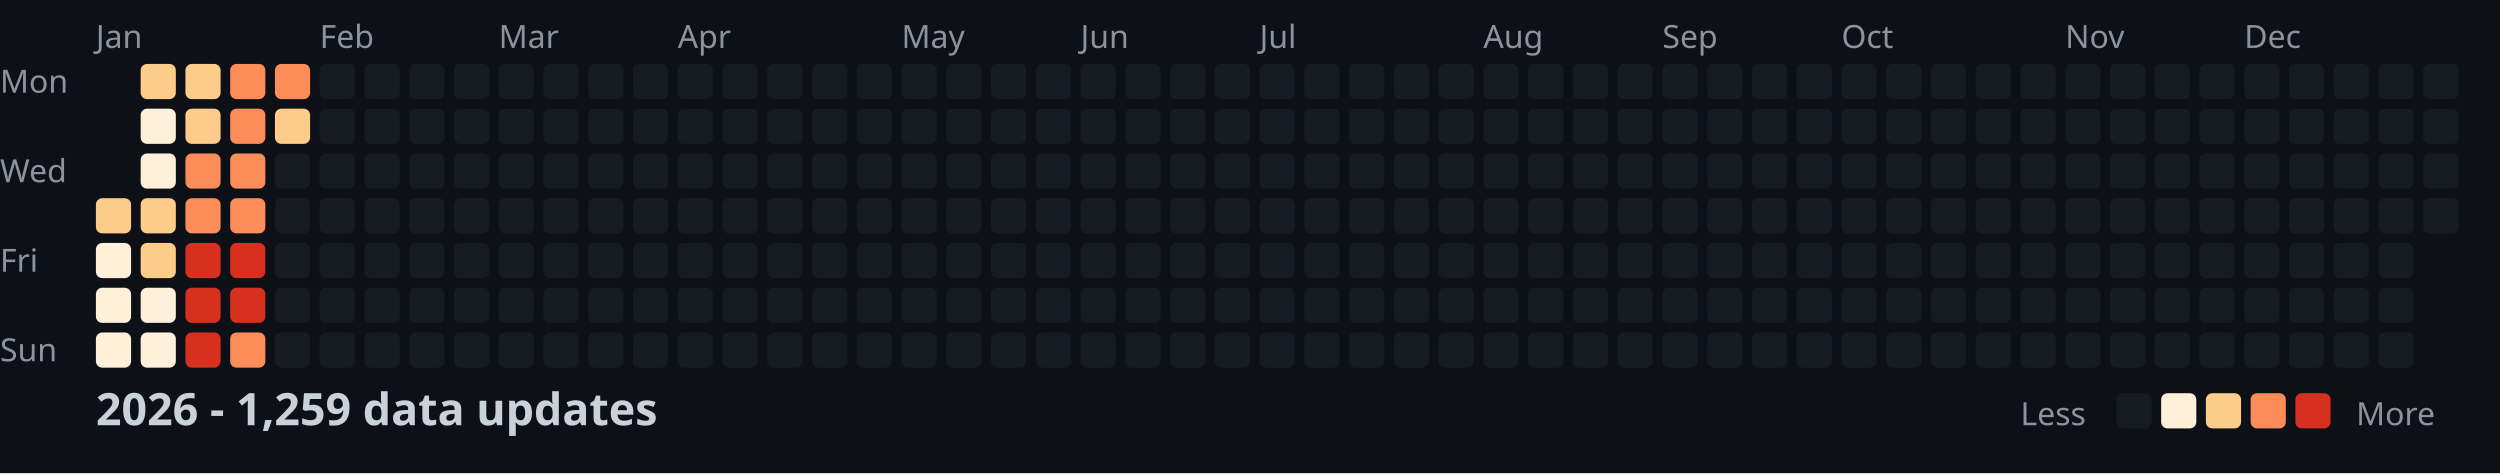
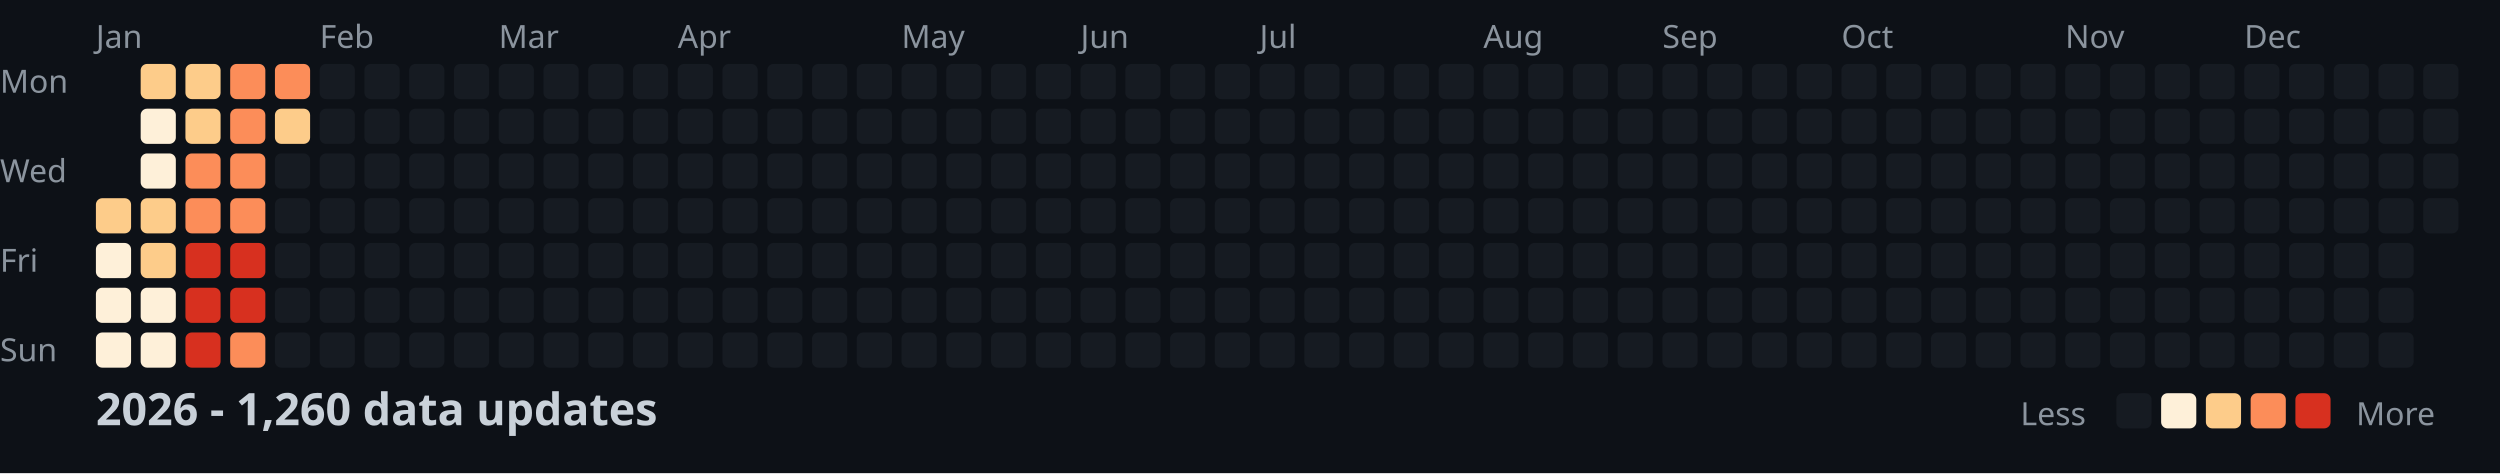
<svg xmlns="http://www.w3.org/2000/svg" width="782" height="148">
  <style>
    .month { font: 10px sans-serif; fill: #8b949e; }
    .day { font: 10px sans-serif; fill: #8b949e; }
    .title { font: bold 14px sans-serif; fill: #c9d1d9; }
    .legend { font: 10px sans-serif; fill: #8b949e; }
  </style>
  <rect width="100%" height="100%" fill="#0d1117" />
  <text x="0" y="29" class="day">Mon</text>
  <text x="0" y="57" class="day">Wed</text>
  <text x="0" y="85" class="day">Fri</text>
  <text x="0" y="113" class="day">Sun</text>
  <text x="30" y="15" class="month">Jan</text>
  <text x="100" y="15" class="month">Feb</text>
  <text x="156" y="15" class="month">Mar</text>
  <text x="212" y="15" class="month">Apr</text>
  <text x="282" y="15" class="month">May</text>
  <text x="338" y="15" class="month">Jun</text>
  <text x="394" y="15" class="month">Jul</text>
  <text x="464" y="15" class="month">Aug</text>
  <text x="520" y="15" class="month">Sep</text>
  <text x="576" y="15" class="month">Oct</text>
  <text x="646" y="15" class="month">Nov</text>
  <text x="702" y="15" class="month">Dec</text>
  <rect x="30" y="62" width="11" height="11" fill="#fdcc8a" rx="2" />
  <rect x="30" y="76" width="11" height="11" fill="#fef0d9" rx="2" />
  <rect x="30" y="90" width="11" height="11" fill="#fef0d9" rx="2" />
  <rect x="30" y="104" width="11" height="11" fill="#fef0d9" rx="2" />
  <rect x="44" y="20" width="11" height="11" fill="#fdcc8a" rx="2" />
  <rect x="44" y="34" width="11" height="11" fill="#fef0d9" rx="2" />
  <rect x="44" y="48" width="11" height="11" fill="#fef0d9" rx="2" />
  <rect x="44" y="62" width="11" height="11" fill="#fdcc8a" rx="2" />
  <rect x="44" y="76" width="11" height="11" fill="#fdcc8a" rx="2" />
  <rect x="44" y="90" width="11" height="11" fill="#fef0d9" rx="2" />
  <rect x="44" y="104" width="11" height="11" fill="#fef0d9" rx="2" />
  <rect x="58" y="20" width="11" height="11" fill="#fdcc8a" rx="2" />
  <rect x="58" y="34" width="11" height="11" fill="#fdcc8a" rx="2" />
  <rect x="58" y="48" width="11" height="11" fill="#fc8d59" rx="2" />
  <rect x="58" y="62" width="11" height="11" fill="#fc8d59" rx="2" />
  <rect x="58" y="76" width="11" height="11" fill="#d7301f" rx="2" />
  <rect x="58" y="90" width="11" height="11" fill="#d7301f" rx="2" />
  <rect x="58" y="104" width="11" height="11" fill="#d7301f" rx="2" />
  <rect x="72" y="20" width="11" height="11" fill="#fc8d59" rx="2" />
  <rect x="72" y="34" width="11" height="11" fill="#fc8d59" rx="2" />
  <rect x="72" y="48" width="11" height="11" fill="#fc8d59" rx="2" />
  <rect x="72" y="62" width="11" height="11" fill="#fc8d59" rx="2" />
  <rect x="72" y="76" width="11" height="11" fill="#d7301f" rx="2" />
  <rect x="72" y="90" width="11" height="11" fill="#d7301f" rx="2" />
  <rect x="72" y="104" width="11" height="11" fill="#fc8d59" rx="2" />
  <rect x="86" y="20" width="11" height="11" fill="#fc8d59" rx="2" />
  <rect x="86" y="34" width="11" height="11" fill="#fdcc8a" rx="2" />
  <rect x="86" y="48" width="11" height="11" fill="#161b22" rx="2" />
  <rect x="86" y="62" width="11" height="11" fill="#161b22" rx="2" />
  <rect x="86" y="76" width="11" height="11" fill="#161b22" rx="2" />
  <rect x="86" y="90" width="11" height="11" fill="#161b22" rx="2" />
  <rect x="86" y="104" width="11" height="11" fill="#161b22" rx="2" />
  <rect x="100" y="20" width="11" height="11" fill="#161b22" rx="2" />
  <rect x="100" y="34" width="11" height="11" fill="#161b22" rx="2" />
  <rect x="100" y="48" width="11" height="11" fill="#161b22" rx="2" />
  <rect x="100" y="62" width="11" height="11" fill="#161b22" rx="2" />
  <rect x="100" y="76" width="11" height="11" fill="#161b22" rx="2" />
  <rect x="100" y="90" width="11" height="11" fill="#161b22" rx="2" />
  <rect x="100" y="104" width="11" height="11" fill="#161b22" rx="2" />
  <rect x="114" y="20" width="11" height="11" fill="#161b22" rx="2" />
  <rect x="114" y="34" width="11" height="11" fill="#161b22" rx="2" />
  <rect x="114" y="48" width="11" height="11" fill="#161b22" rx="2" />
  <rect x="114" y="62" width="11" height="11" fill="#161b22" rx="2" />
  <rect x="114" y="76" width="11" height="11" fill="#161b22" rx="2" />
  <rect x="114" y="90" width="11" height="11" fill="#161b22" rx="2" />
  <rect x="114" y="104" width="11" height="11" fill="#161b22" rx="2" />
  <rect x="128" y="20" width="11" height="11" fill="#161b22" rx="2" />
  <rect x="128" y="34" width="11" height="11" fill="#161b22" rx="2" />
  <rect x="128" y="48" width="11" height="11" fill="#161b22" rx="2" />
  <rect x="128" y="62" width="11" height="11" fill="#161b22" rx="2" />
  <rect x="128" y="76" width="11" height="11" fill="#161b22" rx="2" />
  <rect x="128" y="90" width="11" height="11" fill="#161b22" rx="2" />
  <rect x="128" y="104" width="11" height="11" fill="#161b22" rx="2" />
  <rect x="142" y="20" width="11" height="11" fill="#161b22" rx="2" />
  <rect x="142" y="34" width="11" height="11" fill="#161b22" rx="2" />
  <rect x="142" y="48" width="11" height="11" fill="#161b22" rx="2" />
  <rect x="142" y="62" width="11" height="11" fill="#161b22" rx="2" />
  <rect x="142" y="76" width="11" height="11" fill="#161b22" rx="2" />
  <rect x="142" y="90" width="11" height="11" fill="#161b22" rx="2" />
  <rect x="142" y="104" width="11" height="11" fill="#161b22" rx="2" />
  <rect x="156" y="20" width="11" height="11" fill="#161b22" rx="2" />
  <rect x="156" y="34" width="11" height="11" fill="#161b22" rx="2" />
  <rect x="156" y="48" width="11" height="11" fill="#161b22" rx="2" />
  <rect x="156" y="62" width="11" height="11" fill="#161b22" rx="2" />
  <rect x="156" y="76" width="11" height="11" fill="#161b22" rx="2" />
  <rect x="156" y="90" width="11" height="11" fill="#161b22" rx="2" />
  <rect x="156" y="104" width="11" height="11" fill="#161b22" rx="2" />
  <rect x="170" y="20" width="11" height="11" fill="#161b22" rx="2" />
  <rect x="170" y="34" width="11" height="11" fill="#161b22" rx="2" />
  <rect x="170" y="48" width="11" height="11" fill="#161b22" rx="2" />
  <rect x="170" y="62" width="11" height="11" fill="#161b22" rx="2" />
  <rect x="170" y="76" width="11" height="11" fill="#161b22" rx="2" />
  <rect x="170" y="90" width="11" height="11" fill="#161b22" rx="2" />
  <rect x="170" y="104" width="11" height="11" fill="#161b22" rx="2" />
  <rect x="184" y="20" width="11" height="11" fill="#161b22" rx="2" />
  <rect x="184" y="34" width="11" height="11" fill="#161b22" rx="2" />
  <rect x="184" y="48" width="11" height="11" fill="#161b22" rx="2" />
  <rect x="184" y="62" width="11" height="11" fill="#161b22" rx="2" />
  <rect x="184" y="76" width="11" height="11" fill="#161b22" rx="2" />
  <rect x="184" y="90" width="11" height="11" fill="#161b22" rx="2" />
  <rect x="184" y="104" width="11" height="11" fill="#161b22" rx="2" />
  <rect x="198" y="20" width="11" height="11" fill="#161b22" rx="2" />
  <rect x="198" y="34" width="11" height="11" fill="#161b22" rx="2" />
  <rect x="198" y="48" width="11" height="11" fill="#161b22" rx="2" />
  <rect x="198" y="62" width="11" height="11" fill="#161b22" rx="2" />
  <rect x="198" y="76" width="11" height="11" fill="#161b22" rx="2" />
  <rect x="198" y="90" width="11" height="11" fill="#161b22" rx="2" />
  <rect x="198" y="104" width="11" height="11" fill="#161b22" rx="2" />
  <rect x="212" y="20" width="11" height="11" fill="#161b22" rx="2" />
  <rect x="212" y="34" width="11" height="11" fill="#161b22" rx="2" />
  <rect x="212" y="48" width="11" height="11" fill="#161b22" rx="2" />
  <rect x="212" y="62" width="11" height="11" fill="#161b22" rx="2" />
  <rect x="212" y="76" width="11" height="11" fill="#161b22" rx="2" />
  <rect x="212" y="90" width="11" height="11" fill="#161b22" rx="2" />
  <rect x="212" y="104" width="11" height="11" fill="#161b22" rx="2" />
  <rect x="226" y="20" width="11" height="11" fill="#161b22" rx="2" />
  <rect x="226" y="34" width="11" height="11" fill="#161b22" rx="2" />
  <rect x="226" y="48" width="11" height="11" fill="#161b22" rx="2" />
  <rect x="226" y="62" width="11" height="11" fill="#161b22" rx="2" />
  <rect x="226" y="76" width="11" height="11" fill="#161b22" rx="2" />
  <rect x="226" y="90" width="11" height="11" fill="#161b22" rx="2" />
  <rect x="226" y="104" width="11" height="11" fill="#161b22" rx="2" />
  <rect x="240" y="20" width="11" height="11" fill="#161b22" rx="2" />
  <rect x="240" y="34" width="11" height="11" fill="#161b22" rx="2" />
  <rect x="240" y="48" width="11" height="11" fill="#161b22" rx="2" />
  <rect x="240" y="62" width="11" height="11" fill="#161b22" rx="2" />
  <rect x="240" y="76" width="11" height="11" fill="#161b22" rx="2" />
  <rect x="240" y="90" width="11" height="11" fill="#161b22" rx="2" />
  <rect x="240" y="104" width="11" height="11" fill="#161b22" rx="2" />
  <rect x="254" y="20" width="11" height="11" fill="#161b22" rx="2" />
  <rect x="254" y="34" width="11" height="11" fill="#161b22" rx="2" />
  <rect x="254" y="48" width="11" height="11" fill="#161b22" rx="2" />
  <rect x="254" y="62" width="11" height="11" fill="#161b22" rx="2" />
  <rect x="254" y="76" width="11" height="11" fill="#161b22" rx="2" />
  <rect x="254" y="90" width="11" height="11" fill="#161b22" rx="2" />
  <rect x="254" y="104" width="11" height="11" fill="#161b22" rx="2" />
  <rect x="268" y="20" width="11" height="11" fill="#161b22" rx="2" />
  <rect x="268" y="34" width="11" height="11" fill="#161b22" rx="2" />
  <rect x="268" y="48" width="11" height="11" fill="#161b22" rx="2" />
  <rect x="268" y="62" width="11" height="11" fill="#161b22" rx="2" />
  <rect x="268" y="76" width="11" height="11" fill="#161b22" rx="2" />
  <rect x="268" y="90" width="11" height="11" fill="#161b22" rx="2" />
  <rect x="268" y="104" width="11" height="11" fill="#161b22" rx="2" />
  <rect x="282" y="20" width="11" height="11" fill="#161b22" rx="2" />
  <rect x="282" y="34" width="11" height="11" fill="#161b22" rx="2" />
  <rect x="282" y="48" width="11" height="11" fill="#161b22" rx="2" />
  <rect x="282" y="62" width="11" height="11" fill="#161b22" rx="2" />
  <rect x="282" y="76" width="11" height="11" fill="#161b22" rx="2" />
  <rect x="282" y="90" width="11" height="11" fill="#161b22" rx="2" />
  <rect x="282" y="104" width="11" height="11" fill="#161b22" rx="2" />
  <rect x="296" y="20" width="11" height="11" fill="#161b22" rx="2" />
  <rect x="296" y="34" width="11" height="11" fill="#161b22" rx="2" />
  <rect x="296" y="48" width="11" height="11" fill="#161b22" rx="2" />
  <rect x="296" y="62" width="11" height="11" fill="#161b22" rx="2" />
  <rect x="296" y="76" width="11" height="11" fill="#161b22" rx="2" />
  <rect x="296" y="90" width="11" height="11" fill="#161b22" rx="2" />
  <rect x="296" y="104" width="11" height="11" fill="#161b22" rx="2" />
  <rect x="310" y="20" width="11" height="11" fill="#161b22" rx="2" />
  <rect x="310" y="34" width="11" height="11" fill="#161b22" rx="2" />
  <rect x="310" y="48" width="11" height="11" fill="#161b22" rx="2" />
  <rect x="310" y="62" width="11" height="11" fill="#161b22" rx="2" />
  <rect x="310" y="76" width="11" height="11" fill="#161b22" rx="2" />
  <rect x="310" y="90" width="11" height="11" fill="#161b22" rx="2" />
  <rect x="310" y="104" width="11" height="11" fill="#161b22" rx="2" />
  <rect x="324" y="20" width="11" height="11" fill="#161b22" rx="2" />
  <rect x="324" y="34" width="11" height="11" fill="#161b22" rx="2" />
  <rect x="324" y="48" width="11" height="11" fill="#161b22" rx="2" />
  <rect x="324" y="62" width="11" height="11" fill="#161b22" rx="2" />
  <rect x="324" y="76" width="11" height="11" fill="#161b22" rx="2" />
  <rect x="324" y="90" width="11" height="11" fill="#161b22" rx="2" />
  <rect x="324" y="104" width="11" height="11" fill="#161b22" rx="2" />
  <rect x="338" y="20" width="11" height="11" fill="#161b22" rx="2" />
  <rect x="338" y="34" width="11" height="11" fill="#161b22" rx="2" />
  <rect x="338" y="48" width="11" height="11" fill="#161b22" rx="2" />
  <rect x="338" y="62" width="11" height="11" fill="#161b22" rx="2" />
  <rect x="338" y="76" width="11" height="11" fill="#161b22" rx="2" />
  <rect x="338" y="90" width="11" height="11" fill="#161b22" rx="2" />
  <rect x="338" y="104" width="11" height="11" fill="#161b22" rx="2" />
  <rect x="352" y="20" width="11" height="11" fill="#161b22" rx="2" />
  <rect x="352" y="34" width="11" height="11" fill="#161b22" rx="2" />
  <rect x="352" y="48" width="11" height="11" fill="#161b22" rx="2" />
  <rect x="352" y="62" width="11" height="11" fill="#161b22" rx="2" />
  <rect x="352" y="76" width="11" height="11" fill="#161b22" rx="2" />
  <rect x="352" y="90" width="11" height="11" fill="#161b22" rx="2" />
  <rect x="352" y="104" width="11" height="11" fill="#161b22" rx="2" />
  <rect x="366" y="20" width="11" height="11" fill="#161b22" rx="2" />
  <rect x="366" y="34" width="11" height="11" fill="#161b22" rx="2" />
  <rect x="366" y="48" width="11" height="11" fill="#161b22" rx="2" />
  <rect x="366" y="62" width="11" height="11" fill="#161b22" rx="2" />
  <rect x="366" y="76" width="11" height="11" fill="#161b22" rx="2" />
  <rect x="366" y="90" width="11" height="11" fill="#161b22" rx="2" />
  <rect x="366" y="104" width="11" height="11" fill="#161b22" rx="2" />
  <rect x="380" y="20" width="11" height="11" fill="#161b22" rx="2" />
  <rect x="380" y="34" width="11" height="11" fill="#161b22" rx="2" />
  <rect x="380" y="48" width="11" height="11" fill="#161b22" rx="2" />
  <rect x="380" y="62" width="11" height="11" fill="#161b22" rx="2" />
  <rect x="380" y="76" width="11" height="11" fill="#161b22" rx="2" />
  <rect x="380" y="90" width="11" height="11" fill="#161b22" rx="2" />
  <rect x="380" y="104" width="11" height="11" fill="#161b22" rx="2" />
  <rect x="394" y="20" width="11" height="11" fill="#161b22" rx="2" />
  <rect x="394" y="34" width="11" height="11" fill="#161b22" rx="2" />
  <rect x="394" y="48" width="11" height="11" fill="#161b22" rx="2" />
  <rect x="394" y="62" width="11" height="11" fill="#161b22" rx="2" />
  <rect x="394" y="76" width="11" height="11" fill="#161b22" rx="2" />
  <rect x="394" y="90" width="11" height="11" fill="#161b22" rx="2" />
  <rect x="394" y="104" width="11" height="11" fill="#161b22" rx="2" />
  <rect x="408" y="20" width="11" height="11" fill="#161b22" rx="2" />
  <rect x="408" y="34" width="11" height="11" fill="#161b22" rx="2" />
  <rect x="408" y="48" width="11" height="11" fill="#161b22" rx="2" />
  <rect x="408" y="62" width="11" height="11" fill="#161b22" rx="2" />
  <rect x="408" y="76" width="11" height="11" fill="#161b22" rx="2" />
  <rect x="408" y="90" width="11" height="11" fill="#161b22" rx="2" />
  <rect x="408" y="104" width="11" height="11" fill="#161b22" rx="2" />
  <rect x="422" y="20" width="11" height="11" fill="#161b22" rx="2" />
  <rect x="422" y="34" width="11" height="11" fill="#161b22" rx="2" />
  <rect x="422" y="48" width="11" height="11" fill="#161b22" rx="2" />
  <rect x="422" y="62" width="11" height="11" fill="#161b22" rx="2" />
  <rect x="422" y="76" width="11" height="11" fill="#161b22" rx="2" />
  <rect x="422" y="90" width="11" height="11" fill="#161b22" rx="2" />
  <rect x="422" y="104" width="11" height="11" fill="#161b22" rx="2" />
  <rect x="436" y="20" width="11" height="11" fill="#161b22" rx="2" />
  <rect x="436" y="34" width="11" height="11" fill="#161b22" rx="2" />
  <rect x="436" y="48" width="11" height="11" fill="#161b22" rx="2" />
  <rect x="436" y="62" width="11" height="11" fill="#161b22" rx="2" />
  <rect x="436" y="76" width="11" height="11" fill="#161b22" rx="2" />
  <rect x="436" y="90" width="11" height="11" fill="#161b22" rx="2" />
  <rect x="436" y="104" width="11" height="11" fill="#161b22" rx="2" />
  <rect x="450" y="20" width="11" height="11" fill="#161b22" rx="2" />
  <rect x="450" y="34" width="11" height="11" fill="#161b22" rx="2" />
  <rect x="450" y="48" width="11" height="11" fill="#161b22" rx="2" />
  <rect x="450" y="62" width="11" height="11" fill="#161b22" rx="2" />
  <rect x="450" y="76" width="11" height="11" fill="#161b22" rx="2" />
  <rect x="450" y="90" width="11" height="11" fill="#161b22" rx="2" />
  <rect x="450" y="104" width="11" height="11" fill="#161b22" rx="2" />
  <rect x="464" y="20" width="11" height="11" fill="#161b22" rx="2" />
  <rect x="464" y="34" width="11" height="11" fill="#161b22" rx="2" />
  <rect x="464" y="48" width="11" height="11" fill="#161b22" rx="2" />
  <rect x="464" y="62" width="11" height="11" fill="#161b22" rx="2" />
  <rect x="464" y="76" width="11" height="11" fill="#161b22" rx="2" />
  <rect x="464" y="90" width="11" height="11" fill="#161b22" rx="2" />
  <rect x="464" y="104" width="11" height="11" fill="#161b22" rx="2" />
  <rect x="478" y="20" width="11" height="11" fill="#161b22" rx="2" />
  <rect x="478" y="34" width="11" height="11" fill="#161b22" rx="2" />
  <rect x="478" y="48" width="11" height="11" fill="#161b22" rx="2" />
  <rect x="478" y="62" width="11" height="11" fill="#161b22" rx="2" />
  <rect x="478" y="76" width="11" height="11" fill="#161b22" rx="2" />
  <rect x="478" y="90" width="11" height="11" fill="#161b22" rx="2" />
  <rect x="478" y="104" width="11" height="11" fill="#161b22" rx="2" />
  <rect x="492" y="20" width="11" height="11" fill="#161b22" rx="2" />
  <rect x="492" y="34" width="11" height="11" fill="#161b22" rx="2" />
  <rect x="492" y="48" width="11" height="11" fill="#161b22" rx="2" />
  <rect x="492" y="62" width="11" height="11" fill="#161b22" rx="2" />
  <rect x="492" y="76" width="11" height="11" fill="#161b22" rx="2" />
  <rect x="492" y="90" width="11" height="11" fill="#161b22" rx="2" />
  <rect x="492" y="104" width="11" height="11" fill="#161b22" rx="2" />
  <rect x="506" y="20" width="11" height="11" fill="#161b22" rx="2" />
  <rect x="506" y="34" width="11" height="11" fill="#161b22" rx="2" />
  <rect x="506" y="48" width="11" height="11" fill="#161b22" rx="2" />
  <rect x="506" y="62" width="11" height="11" fill="#161b22" rx="2" />
  <rect x="506" y="76" width="11" height="11" fill="#161b22" rx="2" />
  <rect x="506" y="90" width="11" height="11" fill="#161b22" rx="2" />
  <rect x="506" y="104" width="11" height="11" fill="#161b22" rx="2" />
  <rect x="520" y="20" width="11" height="11" fill="#161b22" rx="2" />
  <rect x="520" y="34" width="11" height="11" fill="#161b22" rx="2" />
  <rect x="520" y="48" width="11" height="11" fill="#161b22" rx="2" />
  <rect x="520" y="62" width="11" height="11" fill="#161b22" rx="2" />
  <rect x="520" y="76" width="11" height="11" fill="#161b22" rx="2" />
  <rect x="520" y="90" width="11" height="11" fill="#161b22" rx="2" />
  <rect x="520" y="104" width="11" height="11" fill="#161b22" rx="2" />
  <rect x="534" y="20" width="11" height="11" fill="#161b22" rx="2" />
  <rect x="534" y="34" width="11" height="11" fill="#161b22" rx="2" />
  <rect x="534" y="48" width="11" height="11" fill="#161b22" rx="2" />
  <rect x="534" y="62" width="11" height="11" fill="#161b22" rx="2" />
  <rect x="534" y="76" width="11" height="11" fill="#161b22" rx="2" />
  <rect x="534" y="90" width="11" height="11" fill="#161b22" rx="2" />
  <rect x="534" y="104" width="11" height="11" fill="#161b22" rx="2" />
  <rect x="548" y="20" width="11" height="11" fill="#161b22" rx="2" />
  <rect x="548" y="34" width="11" height="11" fill="#161b22" rx="2" />
  <rect x="548" y="48" width="11" height="11" fill="#161b22" rx="2" />
  <rect x="548" y="62" width="11" height="11" fill="#161b22" rx="2" />
  <rect x="548" y="76" width="11" height="11" fill="#161b22" rx="2" />
  <rect x="548" y="90" width="11" height="11" fill="#161b22" rx="2" />
  <rect x="548" y="104" width="11" height="11" fill="#161b22" rx="2" />
  <rect x="562" y="20" width="11" height="11" fill="#161b22" rx="2" />
  <rect x="562" y="34" width="11" height="11" fill="#161b22" rx="2" />
  <rect x="562" y="48" width="11" height="11" fill="#161b22" rx="2" />
  <rect x="562" y="62" width="11" height="11" fill="#161b22" rx="2" />
  <rect x="562" y="76" width="11" height="11" fill="#161b22" rx="2" />
  <rect x="562" y="90" width="11" height="11" fill="#161b22" rx="2" />
  <rect x="562" y="104" width="11" height="11" fill="#161b22" rx="2" />
  <rect x="576" y="20" width="11" height="11" fill="#161b22" rx="2" />
  <rect x="576" y="34" width="11" height="11" fill="#161b22" rx="2" />
  <rect x="576" y="48" width="11" height="11" fill="#161b22" rx="2" />
  <rect x="576" y="62" width="11" height="11" fill="#161b22" rx="2" />
  <rect x="576" y="76" width="11" height="11" fill="#161b22" rx="2" />
  <rect x="576" y="90" width="11" height="11" fill="#161b22" rx="2" />
  <rect x="576" y="104" width="11" height="11" fill="#161b22" rx="2" />
  <rect x="590" y="20" width="11" height="11" fill="#161b22" rx="2" />
  <rect x="590" y="34" width="11" height="11" fill="#161b22" rx="2" />
  <rect x="590" y="48" width="11" height="11" fill="#161b22" rx="2" />
  <rect x="590" y="62" width="11" height="11" fill="#161b22" rx="2" />
  <rect x="590" y="76" width="11" height="11" fill="#161b22" rx="2" />
  <rect x="590" y="90" width="11" height="11" fill="#161b22" rx="2" />
  <rect x="590" y="104" width="11" height="11" fill="#161b22" rx="2" />
  <rect x="604" y="20" width="11" height="11" fill="#161b22" rx="2" />
  <rect x="604" y="34" width="11" height="11" fill="#161b22" rx="2" />
  <rect x="604" y="48" width="11" height="11" fill="#161b22" rx="2" />
  <rect x="604" y="62" width="11" height="11" fill="#161b22" rx="2" />
  <rect x="604" y="76" width="11" height="11" fill="#161b22" rx="2" />
  <rect x="604" y="90" width="11" height="11" fill="#161b22" rx="2" />
  <rect x="604" y="104" width="11" height="11" fill="#161b22" rx="2" />
  <rect x="618" y="20" width="11" height="11" fill="#161b22" rx="2" />
  <rect x="618" y="34" width="11" height="11" fill="#161b22" rx="2" />
  <rect x="618" y="48" width="11" height="11" fill="#161b22" rx="2" />
  <rect x="618" y="62" width="11" height="11" fill="#161b22" rx="2" />
  <rect x="618" y="76" width="11" height="11" fill="#161b22" rx="2" />
  <rect x="618" y="90" width="11" height="11" fill="#161b22" rx="2" />
  <rect x="618" y="104" width="11" height="11" fill="#161b22" rx="2" />
  <rect x="632" y="20" width="11" height="11" fill="#161b22" rx="2" />
  <rect x="632" y="34" width="11" height="11" fill="#161b22" rx="2" />
  <rect x="632" y="48" width="11" height="11" fill="#161b22" rx="2" />
  <rect x="632" y="62" width="11" height="11" fill="#161b22" rx="2" />
  <rect x="632" y="76" width="11" height="11" fill="#161b22" rx="2" />
  <rect x="632" y="90" width="11" height="11" fill="#161b22" rx="2" />
  <rect x="632" y="104" width="11" height="11" fill="#161b22" rx="2" />
  <rect x="646" y="20" width="11" height="11" fill="#161b22" rx="2" />
  <rect x="646" y="34" width="11" height="11" fill="#161b22" rx="2" />
  <rect x="646" y="48" width="11" height="11" fill="#161b22" rx="2" />
  <rect x="646" y="62" width="11" height="11" fill="#161b22" rx="2" />
  <rect x="646" y="76" width="11" height="11" fill="#161b22" rx="2" />
  <rect x="646" y="90" width="11" height="11" fill="#161b22" rx="2" />
  <rect x="646" y="104" width="11" height="11" fill="#161b22" rx="2" />
  <rect x="660" y="20" width="11" height="11" fill="#161b22" rx="2" />
  <rect x="660" y="34" width="11" height="11" fill="#161b22" rx="2" />
  <rect x="660" y="48" width="11" height="11" fill="#161b22" rx="2" />
  <rect x="660" y="62" width="11" height="11" fill="#161b22" rx="2" />
  <rect x="660" y="76" width="11" height="11" fill="#161b22" rx="2" />
  <rect x="660" y="90" width="11" height="11" fill="#161b22" rx="2" />
  <rect x="660" y="104" width="11" height="11" fill="#161b22" rx="2" />
  <rect x="674" y="20" width="11" height="11" fill="#161b22" rx="2" />
  <rect x="674" y="34" width="11" height="11" fill="#161b22" rx="2" />
  <rect x="674" y="48" width="11" height="11" fill="#161b22" rx="2" />
  <rect x="674" y="62" width="11" height="11" fill="#161b22" rx="2" />
  <rect x="674" y="76" width="11" height="11" fill="#161b22" rx="2" />
  <rect x="674" y="90" width="11" height="11" fill="#161b22" rx="2" />
  <rect x="674" y="104" width="11" height="11" fill="#161b22" rx="2" />
  <rect x="688" y="20" width="11" height="11" fill="#161b22" rx="2" />
  <rect x="688" y="34" width="11" height="11" fill="#161b22" rx="2" />
  <rect x="688" y="48" width="11" height="11" fill="#161b22" rx="2" />
  <rect x="688" y="62" width="11" height="11" fill="#161b22" rx="2" />
  <rect x="688" y="76" width="11" height="11" fill="#161b22" rx="2" />
  <rect x="688" y="90" width="11" height="11" fill="#161b22" rx="2" />
  <rect x="688" y="104" width="11" height="11" fill="#161b22" rx="2" />
  <rect x="702" y="20" width="11" height="11" fill="#161b22" rx="2" />
  <rect x="702" y="34" width="11" height="11" fill="#161b22" rx="2" />
  <rect x="702" y="48" width="11" height="11" fill="#161b22" rx="2" />
  <rect x="702" y="62" width="11" height="11" fill="#161b22" rx="2" />
  <rect x="702" y="76" width="11" height="11" fill="#161b22" rx="2" />
  <rect x="702" y="90" width="11" height="11" fill="#161b22" rx="2" />
  <rect x="702" y="104" width="11" height="11" fill="#161b22" rx="2" />
  <rect x="716" y="20" width="11" height="11" fill="#161b22" rx="2" />
  <rect x="716" y="34" width="11" height="11" fill="#161b22" rx="2" />
  <rect x="716" y="48" width="11" height="11" fill="#161b22" rx="2" />
  <rect x="716" y="62" width="11" height="11" fill="#161b22" rx="2" />
  <rect x="716" y="76" width="11" height="11" fill="#161b22" rx="2" />
  <rect x="716" y="90" width="11" height="11" fill="#161b22" rx="2" />
  <rect x="716" y="104" width="11" height="11" fill="#161b22" rx="2" />
  <rect x="730" y="20" width="11" height="11" fill="#161b22" rx="2" />
  <rect x="730" y="34" width="11" height="11" fill="#161b22" rx="2" />
  <rect x="730" y="48" width="11" height="11" fill="#161b22" rx="2" />
  <rect x="730" y="62" width="11" height="11" fill="#161b22" rx="2" />
  <rect x="730" y="76" width="11" height="11" fill="#161b22" rx="2" />
  <rect x="730" y="90" width="11" height="11" fill="#161b22" rx="2" />
  <rect x="730" y="104" width="11" height="11" fill="#161b22" rx="2" />
  <rect x="744" y="20" width="11" height="11" fill="#161b22" rx="2" />
  <rect x="744" y="34" width="11" height="11" fill="#161b22" rx="2" />
  <rect x="744" y="48" width="11" height="11" fill="#161b22" rx="2" />
  <rect x="744" y="62" width="11" height="11" fill="#161b22" rx="2" />
  <rect x="744" y="76" width="11" height="11" fill="#161b22" rx="2" />
  <rect x="744" y="90" width="11" height="11" fill="#161b22" rx="2" />
  <rect x="744" y="104" width="11" height="11" fill="#161b22" rx="2" />
  <rect x="758" y="20" width="11" height="11" fill="#161b22" rx="2" />
  <rect x="758" y="34" width="11" height="11" fill="#161b22" rx="2" />
  <rect x="758" y="48" width="11" height="11" fill="#161b22" rx="2" />
  <rect x="758" y="62" width="11" height="11" fill="#161b22" rx="2" />
-   <text x="30" y="133" class="title">2026 - 1,259 data updates</text>
+   <text x="30" y="133" class="title">2026 - 1,260 data updates</text>
  <text x="632" y="133" class="legend">Less</text>
  <rect x="662" y="123" width="11" height="11" fill="#161b22" rx="2" />
  <rect x="676" y="123" width="11" height="11" fill="#fef0d9" rx="2" />
  <rect x="690" y="123" width="11" height="11" fill="#fdcc8a" rx="2" />
  <rect x="704" y="123" width="11" height="11" fill="#fc8d59" rx="2" />
  <rect x="718" y="123" width="11" height="11" fill="#d7301f" rx="2" />
  <text x="737" y="133" class="legend">More</text>
</svg>
